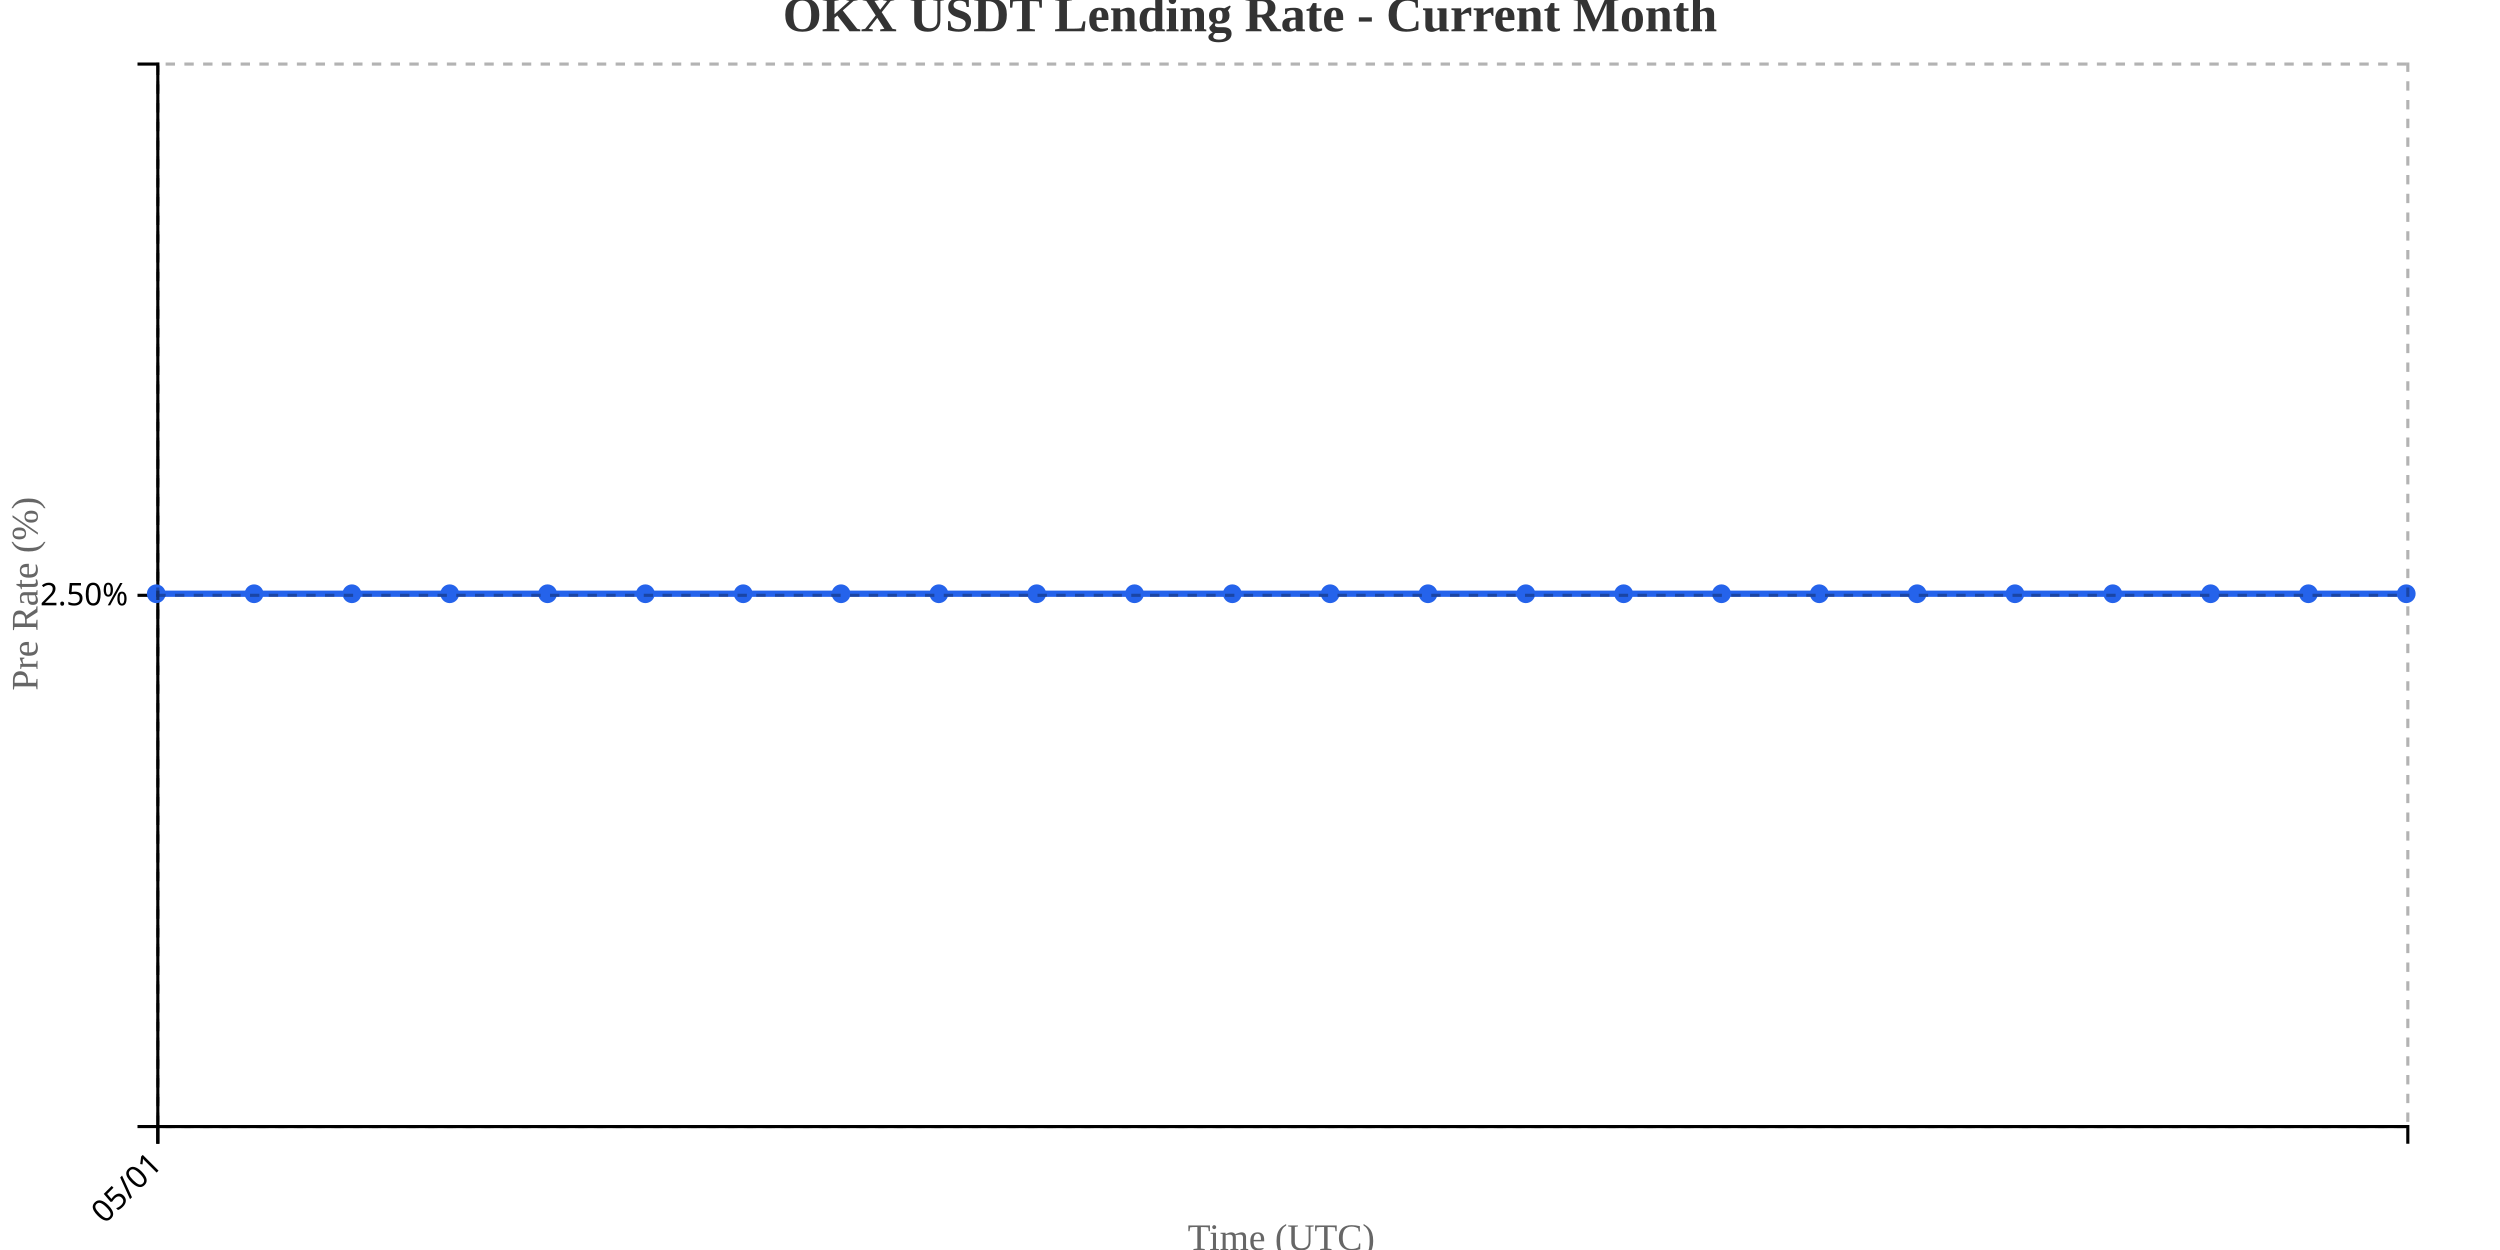
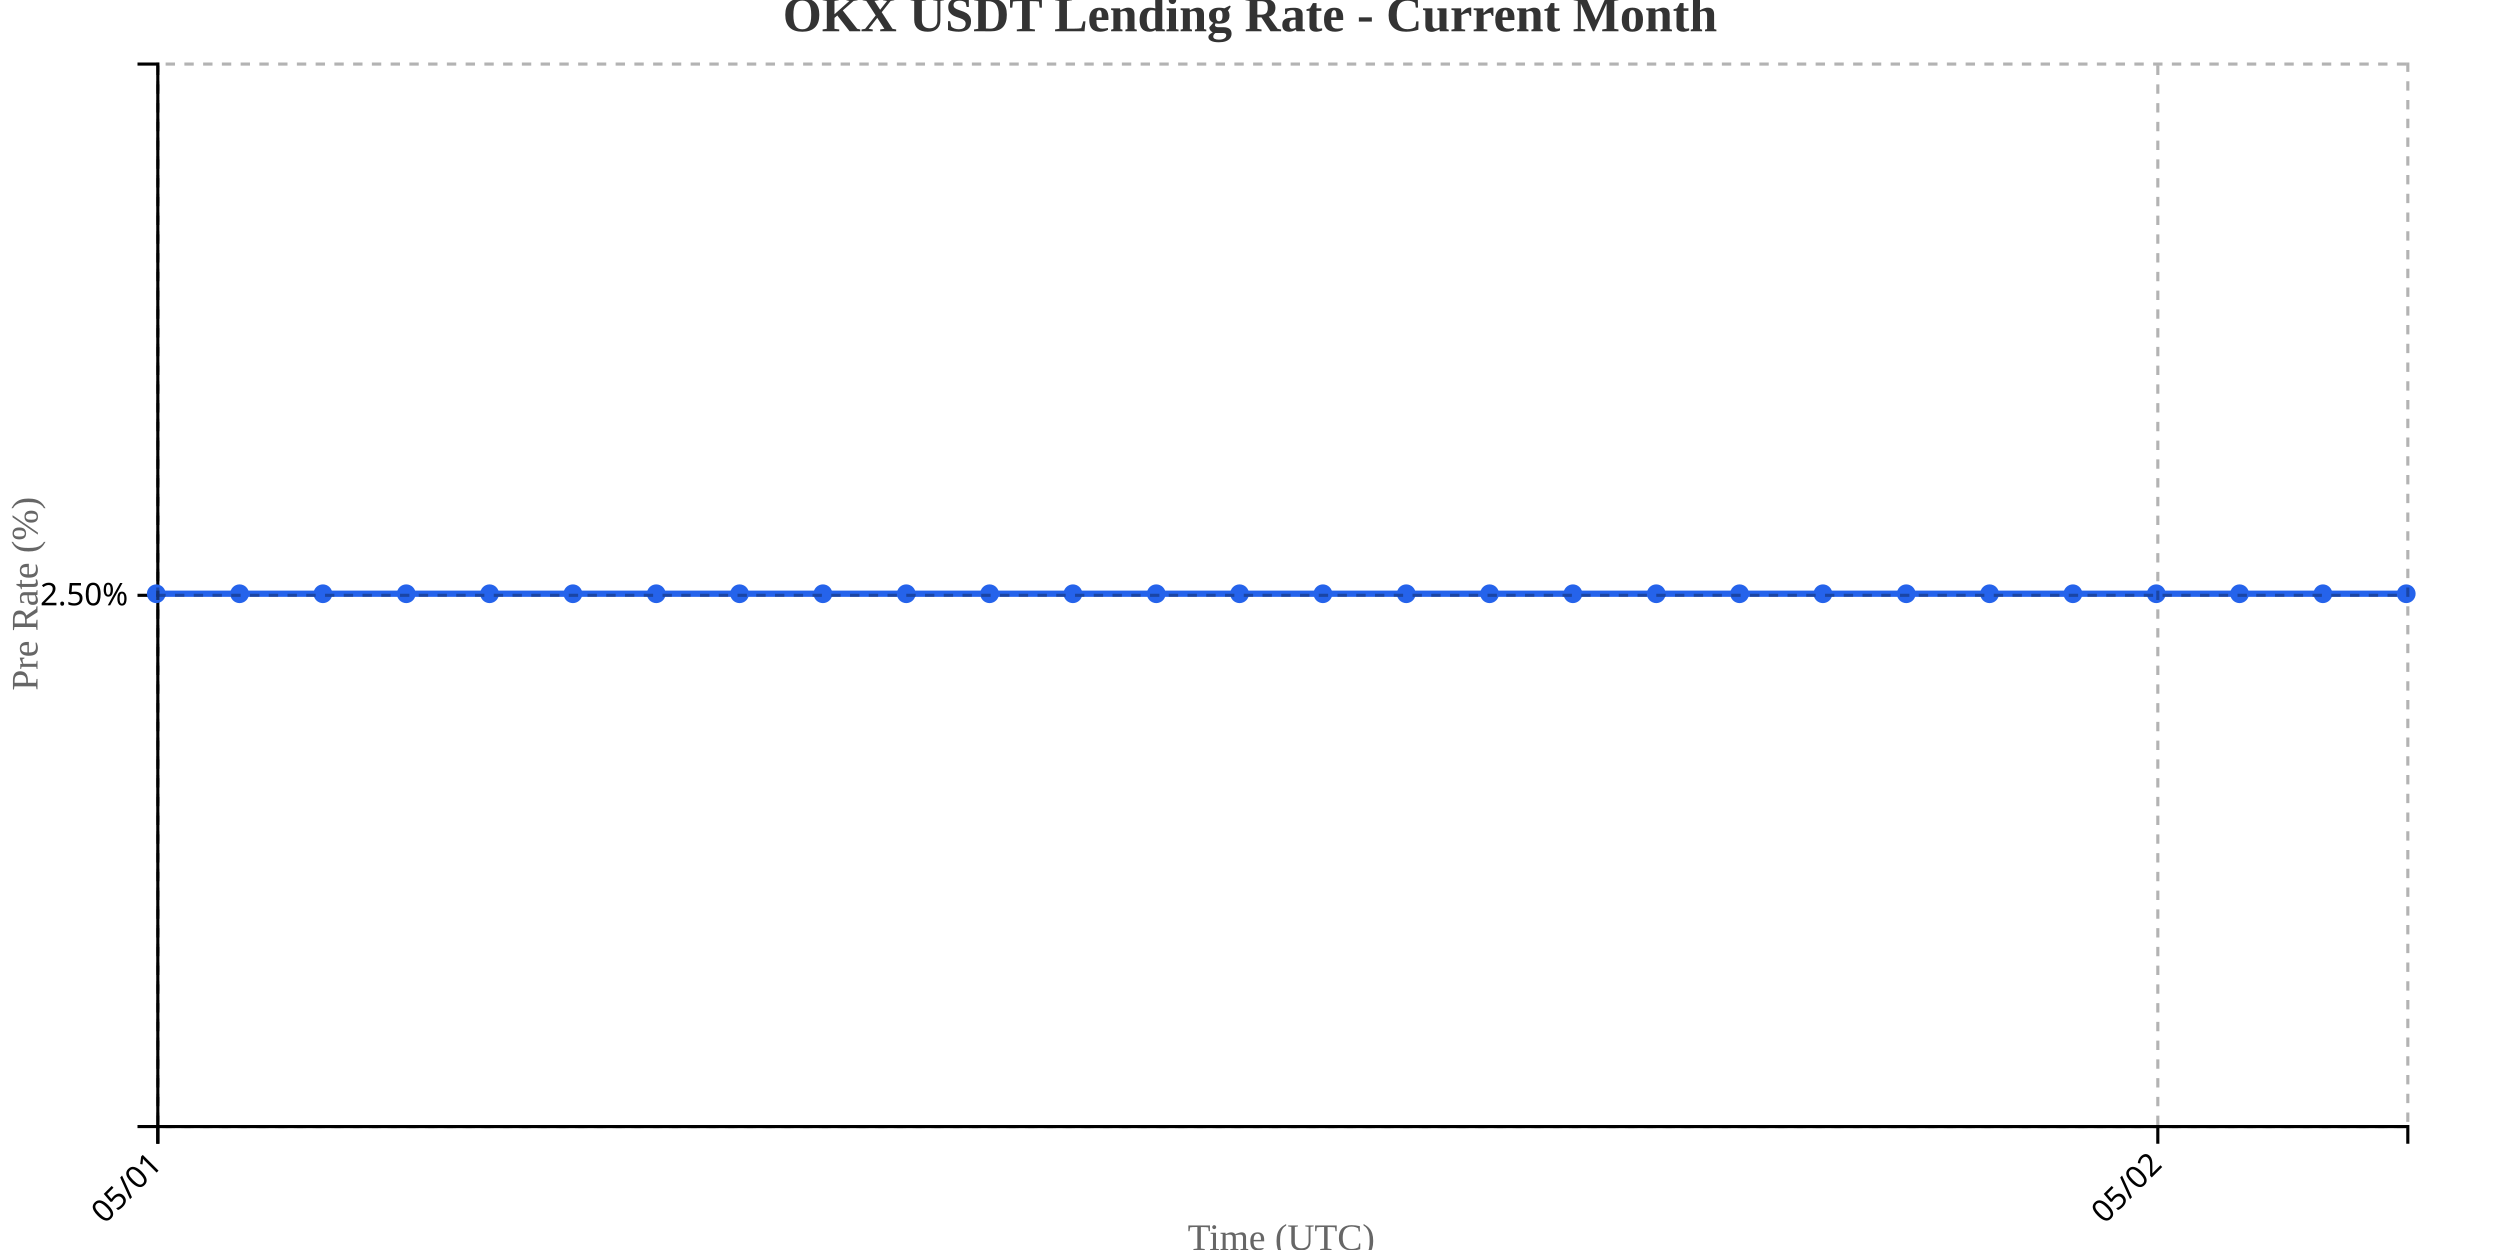
<svg xmlns="http://www.w3.org/2000/svg" width="800" height="400">
  <g transform="translate(50,20)">
    <g transform="translate(0,340)" fill="none" font-size="10" font-family="sans-serif" text-anchor="middle">
      <path class="domain" stroke="currentColor" d="M0.5,6V0.5H720.5V6" />
      <g class="tick" opacity="1" transform="translate(0.5,0)">
        <line stroke="currentColor" y2="6" />
        <text fill="currentColor" y="9" dy=".15em" style="text-anchor: end;" dx="-.8em" transform="rotate(-45)">05/01</text>
+       </g>
+       <g class="tick" opacity="1" transform="translate(640.5,0)">
+         <line stroke="currentColor" y2="6" />
+         <text fill="currentColor" y="9" dy=".15em" style="text-anchor: end;" dx="-.8em" transform="rotate(-45)">05/02</text>
      </g>
    </g>
    <g fill="none" font-size="10" font-family="sans-serif" text-anchor="end">
      <path class="domain" stroke="currentColor" d="M-6,340.5H0.5V0.5H-6" />
      <g class="tick" opacity="1" transform="translate(0,170.5)">
        <line stroke="currentColor" x2="-6" />
        <text fill="currentColor" x="-9" dy="0.32em">2.50%</text>
      </g>
    </g>
    <text transform="rotate(-90)" y="-50" x="-170" dy="1em" style="text-anchor: middle; font-size: 12px; fill: #666;">Pre Rate (%)</text>
    <text transform="translate(360, 380)" style="text-anchor: middle; font-size: 12px; fill: #666;">Time (UTC)</text>
-     <path fill="none" stroke="#2563eb" stroke-width="2" d="M0,170C10.435,170,20.87,170,31.304,170C41.739,170,52.174,170,62.609,170C73.043,170,83.478,170,93.913,170C104.348,170,114.783,170,125.217,170C135.652,170,146.087,170,156.522,170C166.957,170,177.391,170,187.826,170C198.261,170,208.696,170,219.13,170C229.565,170,240,170,250.435,170C260.87,170,271.304,170,281.739,170C292.174,170,302.609,170,313.043,170C323.478,170,333.913,170,344.348,170C354.783,170,365.217,170,375.652,170C386.087,170,396.522,170,406.957,170C417.391,170,427.826,170,438.261,170C448.696,170,459.13,170,469.565,170C480,170,490.435,170,500.87,170C511.304,170,521.739,170,532.174,170C542.609,170,553.043,170,563.478,170C573.913,170,584.348,170,594.783,170C605.217,170,615.652,170,626.087,170C636.522,170,646.957,170,657.391,170C667.826,170,678.261,170,688.696,170C699.13,170,709.565,170,720,170" />
+     <path fill="none" stroke="#2563eb" stroke-width="2" d="M0,170C8.889,170,17.778,170,26.667,170C35.556,170,44.444,170,53.333,170C62.222,170,71.111,170,80,170C88.889,170,97.778,170,106.667,170C115.556,170,124.444,170,133.333,170C142.222,170,151.111,170,160,170C168.889,170,177.778,170,186.667,170C195.556,170,204.444,170,213.333,170C222.222,170,231.111,170,240,170C248.889,170,257.778,170,266.667,170C275.556,170,284.444,170,293.333,170C302.222,170,311.111,170,320,170C328.889,170,337.778,170,346.667,170C355.556,170,364.444,170,373.333,170C382.222,170,391.111,170,400,170C408.889,170,417.778,170,426.667,170C435.556,170,444.444,170,453.333,170C462.222,170,471.111,170,480,170C488.889,170,497.778,170,506.667,170C515.556,170,524.444,170,533.333,170C542.222,170,551.111,170,560,170C568.889,170,577.778,170,586.667,170C595.556,170,604.444,170,613.333,170C622.222,170,631.111,170,640,170C648.889,170,657.778,170,666.667,170C675.556,170,684.444,170,693.333,170C702.222,170,711.111,170,720,170" />
    <circle class="dot" cx="0" cy="170" r="3" fill="#2563eb" />
-     <circle class="dot" cx="31.304" cy="170" r="3" fill="#2563eb" />
-     <circle class="dot" cx="62.609" cy="170" r="3" fill="#2563eb" />
-     <circle class="dot" cx="93.913" cy="170" r="3" fill="#2563eb" />
-     <circle class="dot" cx="125.217" cy="170" r="3" fill="#2563eb" />
-     <circle class="dot" cx="156.522" cy="170" r="3" fill="#2563eb" />
-     <circle class="dot" cx="187.826" cy="170" r="3" fill="#2563eb" />
-     <circle class="dot" cx="219.13" cy="170" r="3" fill="#2563eb" />
-     <circle class="dot" cx="250.435" cy="170" r="3" fill="#2563eb" />
-     <circle class="dot" cx="281.739" cy="170" r="3" fill="#2563eb" />
-     <circle class="dot" cx="313.043" cy="170" r="3" fill="#2563eb" />
-     <circle class="dot" cx="344.348" cy="170" r="3" fill="#2563eb" />
-     <circle class="dot" cx="375.652" cy="170" r="3" fill="#2563eb" />
-     <circle class="dot" cx="406.957" cy="170" r="3" fill="#2563eb" />
-     <circle class="dot" cx="438.261" cy="170" r="3" fill="#2563eb" />
-     <circle class="dot" cx="469.565" cy="170" r="3" fill="#2563eb" />
-     <circle class="dot" cx="500.87" cy="170" r="3" fill="#2563eb" />
-     <circle class="dot" cx="532.174" cy="170" r="3" fill="#2563eb" />
-     <circle class="dot" cx="563.478" cy="170" r="3" fill="#2563eb" />
-     <circle class="dot" cx="594.783" cy="170" r="3" fill="#2563eb" />
-     <circle class="dot" cx="626.087" cy="170" r="3" fill="#2563eb" />
-     <circle class="dot" cx="657.391" cy="170" r="3" fill="#2563eb" />
-     <circle class="dot" cx="688.696" cy="170" r="3" fill="#2563eb" />
+     <circle class="dot" cx="26.667" cy="170" r="3" fill="#2563eb" />
+     <circle class="dot" cx="53.333" cy="170" r="3" fill="#2563eb" />
+     <circle class="dot" cx="80" cy="170" r="3" fill="#2563eb" />
+     <circle class="dot" cx="106.667" cy="170" r="3" fill="#2563eb" />
+     <circle class="dot" cx="133.333" cy="170" r="3" fill="#2563eb" />
+     <circle class="dot" cx="160" cy="170" r="3" fill="#2563eb" />
+     <circle class="dot" cx="186.667" cy="170" r="3" fill="#2563eb" />
+     <circle class="dot" cx="213.333" cy="170" r="3" fill="#2563eb" />
+     <circle class="dot" cx="240" cy="170" r="3" fill="#2563eb" />
+     <circle class="dot" cx="266.667" cy="170" r="3" fill="#2563eb" />
+     <circle class="dot" cx="293.333" cy="170" r="3" fill="#2563eb" />
+     <circle class="dot" cx="320" cy="170" r="3" fill="#2563eb" />
+     <circle class="dot" cx="346.667" cy="170" r="3" fill="#2563eb" />
+     <circle class="dot" cx="373.333" cy="170" r="3" fill="#2563eb" />
+     <circle class="dot" cx="400" cy="170" r="3" fill="#2563eb" />
+     <circle class="dot" cx="426.667" cy="170" r="3" fill="#2563eb" />
+     <circle class="dot" cx="453.333" cy="170" r="3" fill="#2563eb" />
+     <circle class="dot" cx="480" cy="170" r="3" fill="#2563eb" />
+     <circle class="dot" cx="506.667" cy="170" r="3" fill="#2563eb" />
+     <circle class="dot" cx="533.333" cy="170" r="3" fill="#2563eb" />
+     <circle class="dot" cx="560" cy="170" r="3" fill="#2563eb" />
+     <circle class="dot" cx="586.667" cy="170" r="3" fill="#2563eb" />
+     <circle class="dot" cx="613.333" cy="170" r="3" fill="#2563eb" />
+     <circle class="dot" cx="640" cy="170" r="3" fill="#2563eb" />
+     <circle class="dot" cx="666.667" cy="170" r="3" fill="#2563eb" />
+     <circle class="dot" cx="693.333" cy="170" r="3" fill="#2563eb" />
    <circle class="dot" cx="720" cy="170" r="3" fill="#2563eb" />
    <g class="grid" transform="translate(0,340)" fill="none" font-size="10" font-family="sans-serif" text-anchor="middle" style="stroke-dasharray: 3,3; opacity: 0.3;">
      <path class="domain" stroke="currentColor" d="M0.5,-340V0.5H720.5V-340" />
      <g class="tick" opacity="1" transform="translate(0.5,0)">
+         <line stroke="currentColor" y2="-340" />
+         <text fill="currentColor" y="3" dy="0.71em" />
+       </g>
+       <g class="tick" opacity="1" transform="translate(640.5,0)">
        <line stroke="currentColor" y2="-340" />
        <text fill="currentColor" y="3" dy="0.71em" />
      </g>
    </g>
    <g class="grid" fill="none" font-size="10" font-family="sans-serif" text-anchor="end" style="stroke-dasharray: 3,3; opacity: 0.3;">
      <path class="domain" stroke="currentColor" d="M720,340.5H0.5V0.5H720" />
      <g class="tick" opacity="1" transform="translate(0,170.5)">
        <line stroke="currentColor" x2="720" />
        <text fill="currentColor" x="-3" dy="0.32em" />
      </g>
    </g>
  </g>
  <text x="400" y="10" text-anchor="middle" style="font-size: 16px; font-weight: bold; fill: #333;">OKX USDT Lending Rate - Current Month</text>
</svg>
